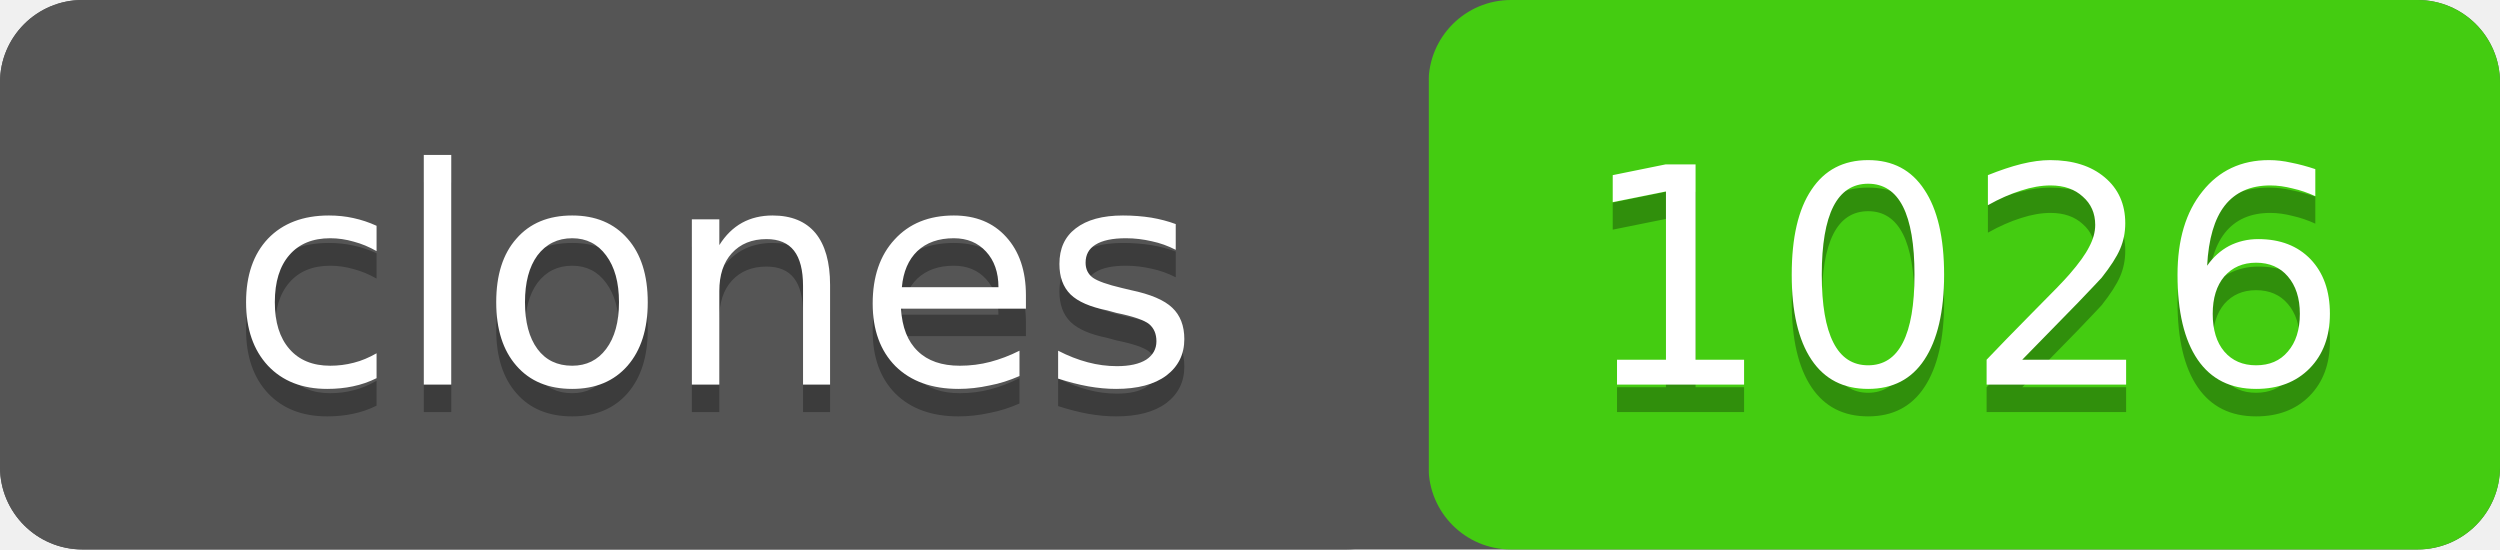
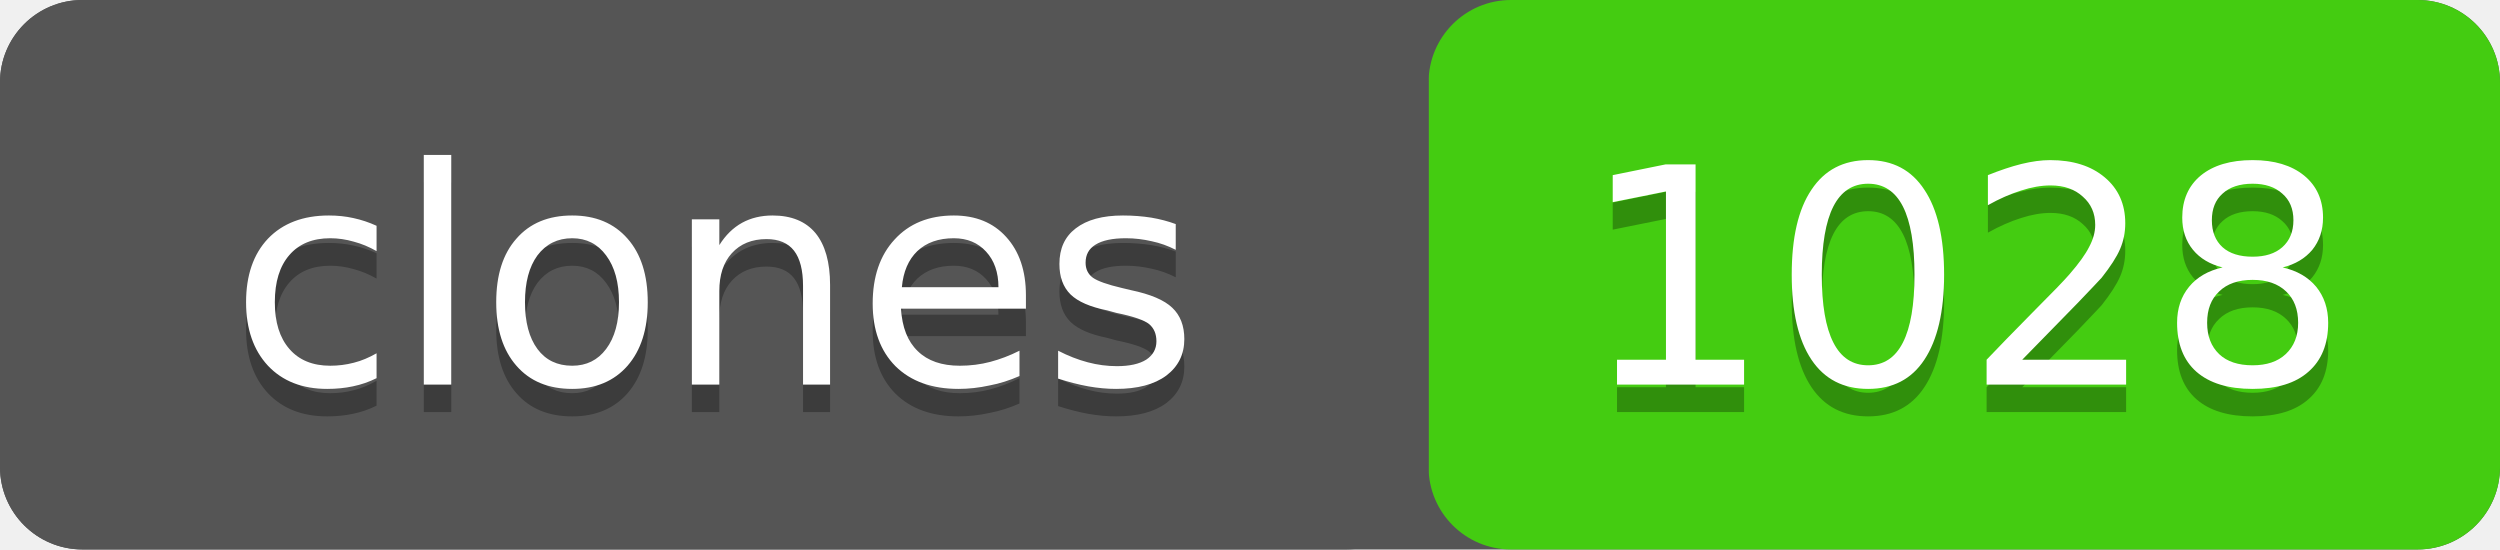
- <svg xmlns="http://www.w3.org/2000/svg" width="91" height="20" role="img" aria-label="clones: 1026">
+ <svg xmlns="http://www.w3.org/2000/svg" width="91" height="20" role="img" aria-label="clones: 1028">
  <rect width="91" height="20" rx="3" fill="#555" />
  <rect x="52" width="39" height="20" rx="3" fill="#4c1" />
  <rect width="52" height="20" rx="3" fill="#555" />
  <g fill="#fff" text-anchor="middle" font-family="Verdana,Geneva,DejaVu Sans,sans-serif" font-size="11">
    <text x="26" y="15" fill="#010101" fill-opacity=".3">clones</text>
    <text x="26" y="14">clones</text>
-     <text x="71.5" y="15" fill="#010101" fill-opacity=".3">1026</text>
-     <text x="71.5" y="14">1026</text>
+     <text x="71.5" y="15" fill="#010101" fill-opacity=".3">1028</text>
+     <text x="71.5" y="14">1028</text>
  </g>
</svg>
